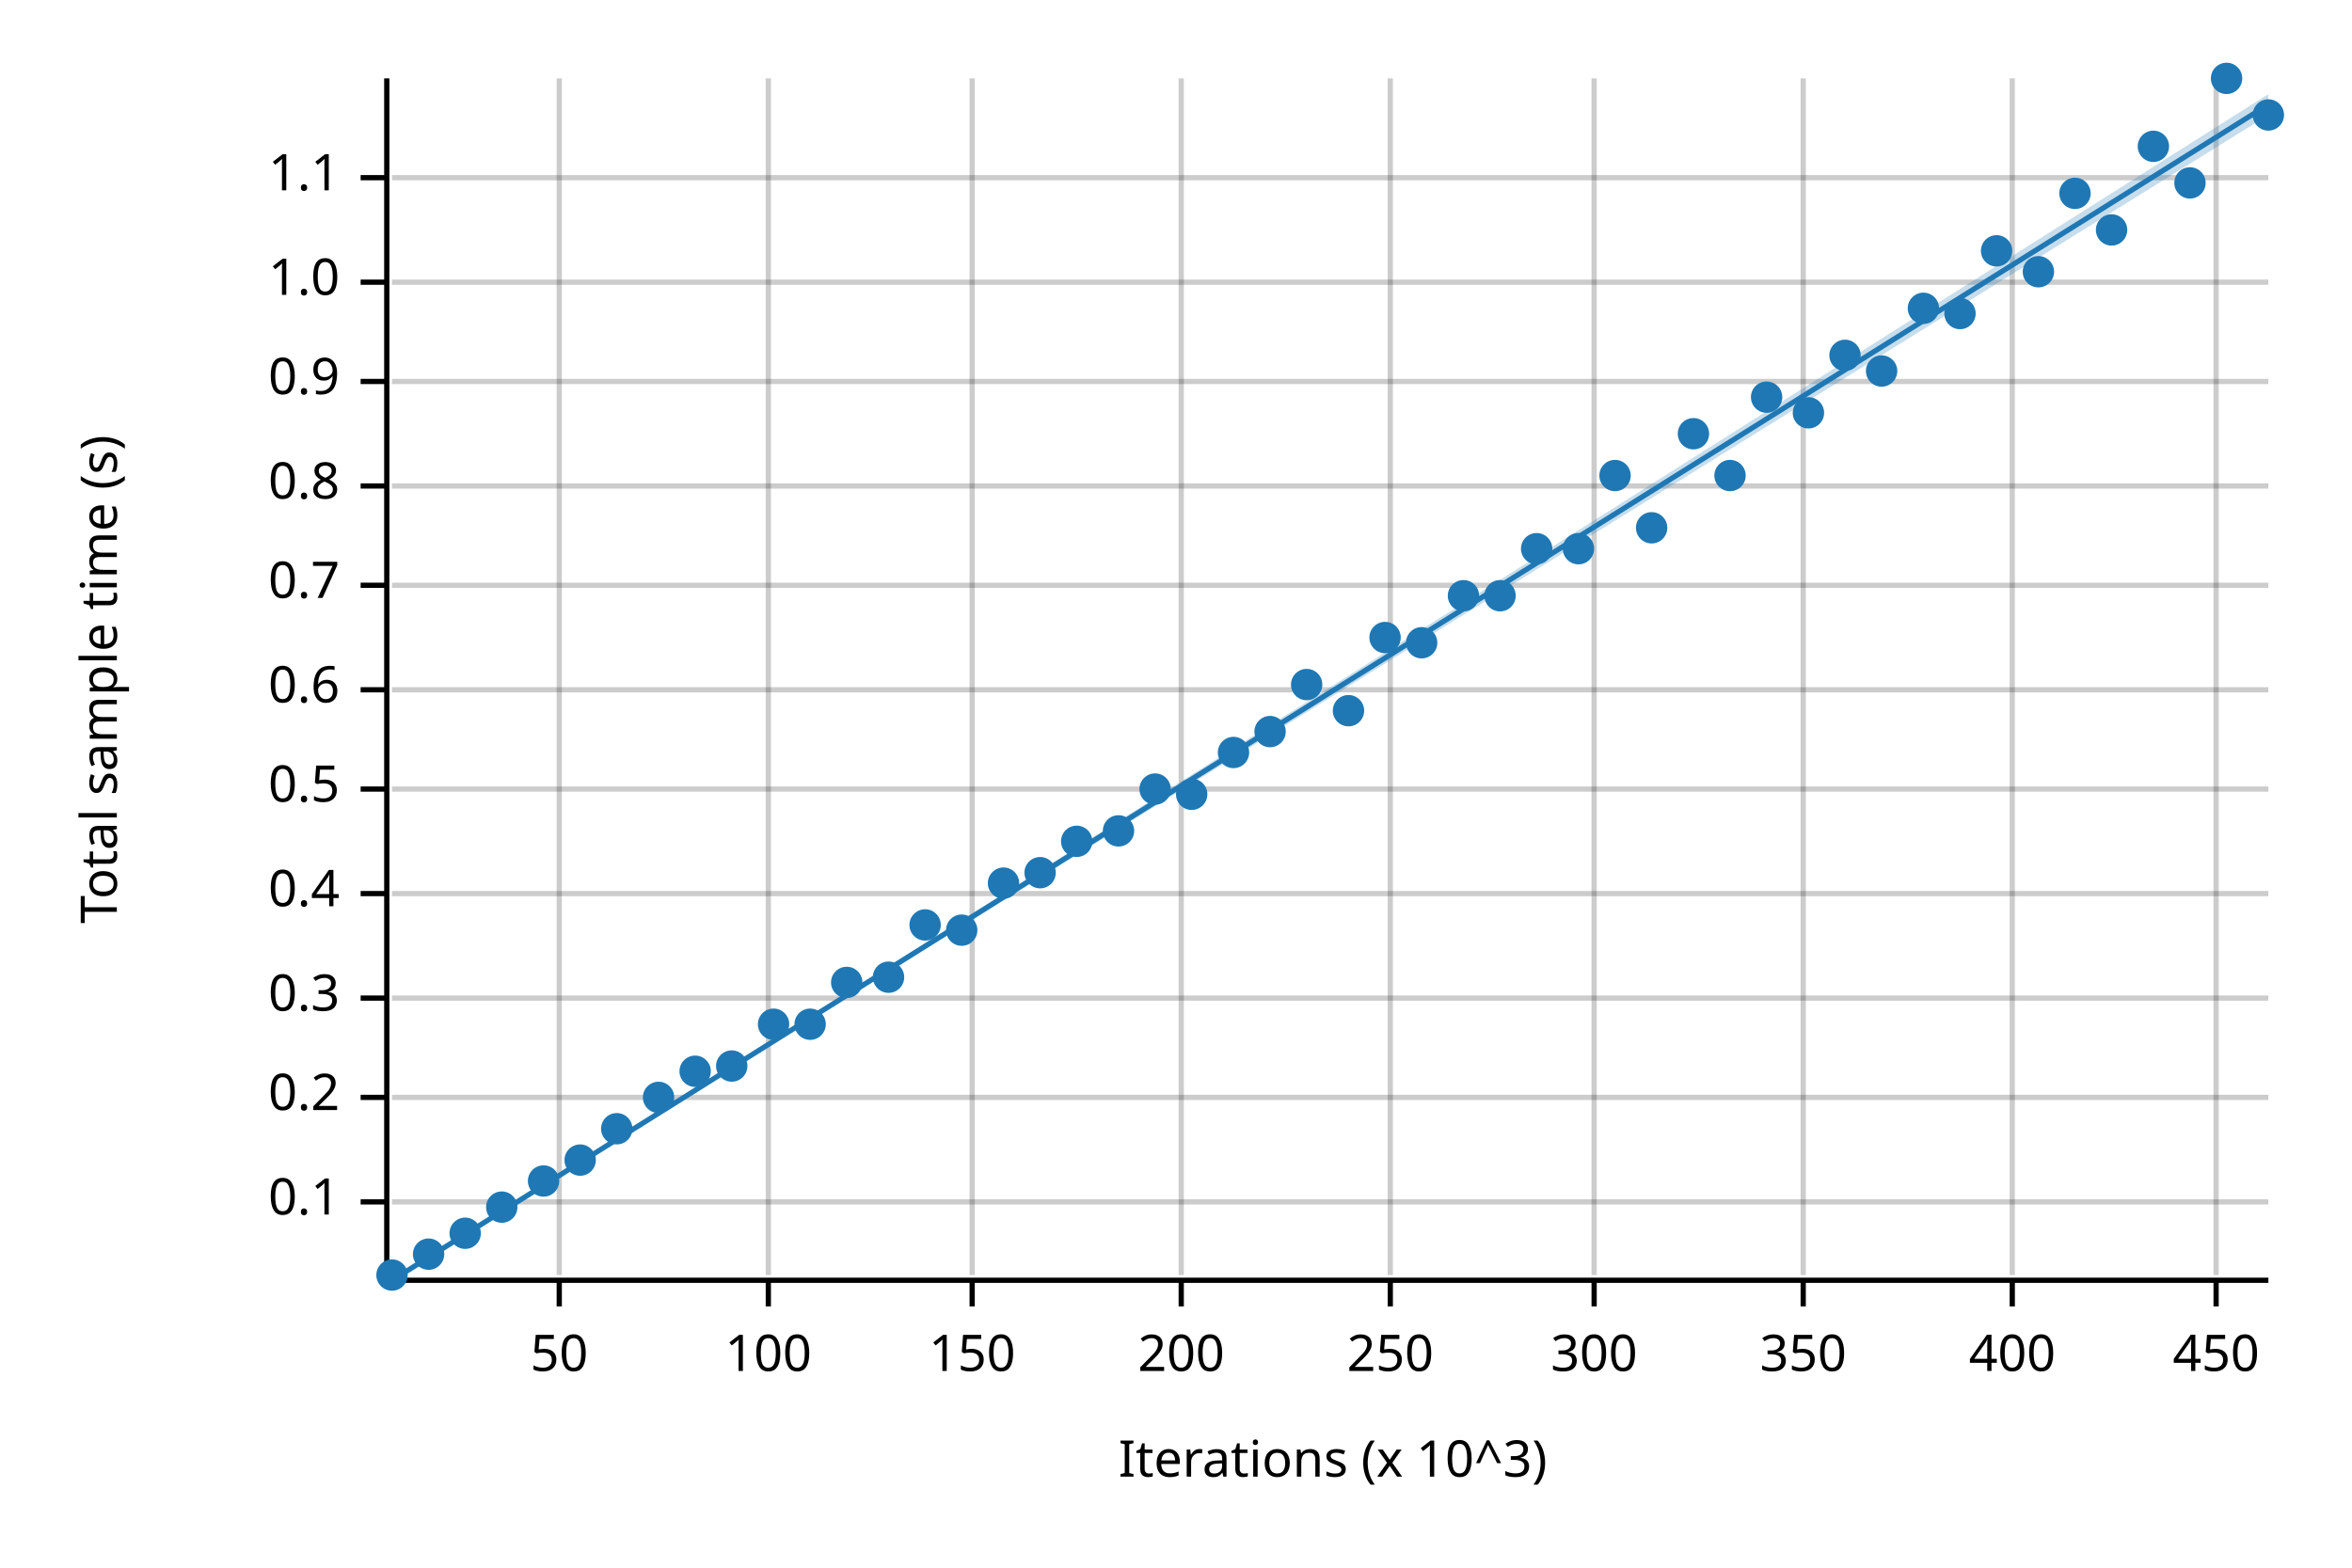
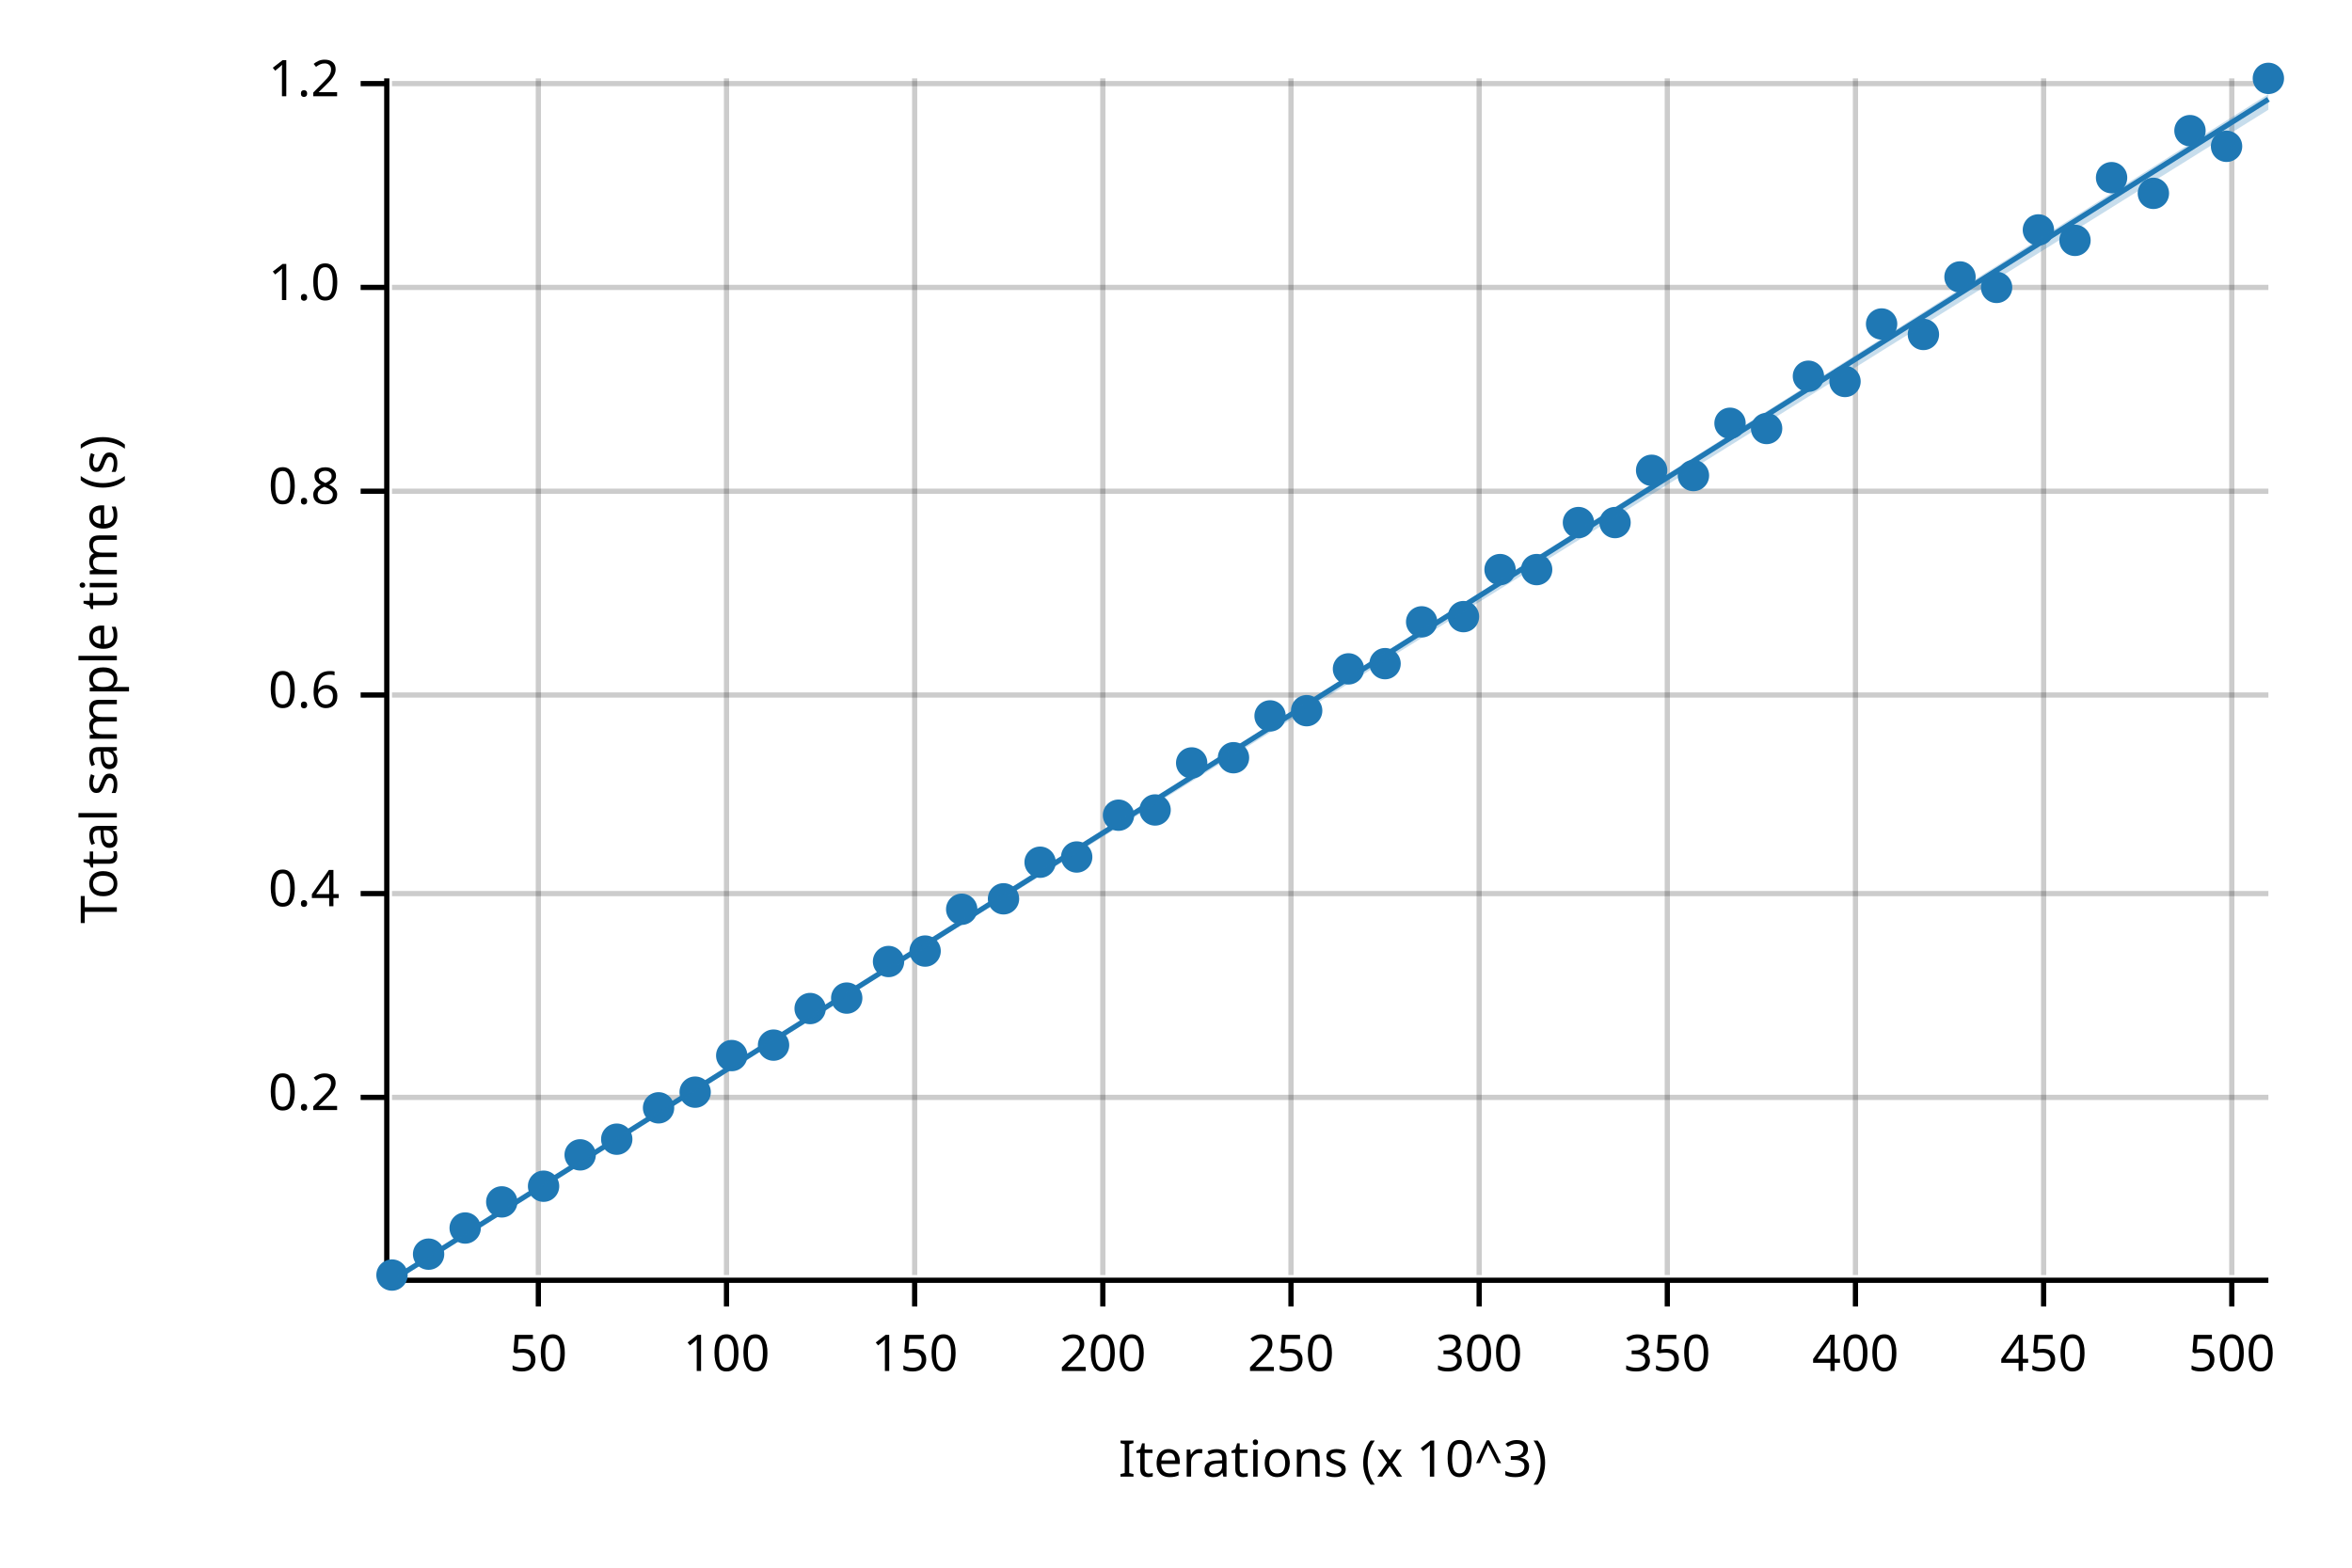
<svg xmlns="http://www.w3.org/2000/svg" width="450" height="300" viewBox="0 0 450 300">
  <text x="15" y="130" dy="0.76em" text-anchor="middle" font-family="sans-serif" font-size="9.677" opacity="1" fill="#000000" transform="rotate(270, 15, 130)">
Total sample time (s)
</text>
  <text x="255" y="285" dy="-0.5ex" text-anchor="middle" font-family="sans-serif" font-size="9.677" opacity="1" fill="#000000">
Iterations (x 10^3)
</text>
-   <line opacity="0.2" stroke="#000000" stroke-width="1" x1="107" y1="244" x2="107" y2="15" />
-   <line opacity="0.2" stroke="#000000" stroke-width="1" x1="147" y1="244" x2="147" y2="15" />
-   <line opacity="0.2" stroke="#000000" stroke-width="1" x1="186" y1="244" x2="186" y2="15" />
-   <line opacity="0.2" stroke="#000000" stroke-width="1" x1="226" y1="244" x2="226" y2="15" />
-   <line opacity="0.2" stroke="#000000" stroke-width="1" x1="266" y1="244" x2="266" y2="15" />
-   <line opacity="0.2" stroke="#000000" stroke-width="1" x1="305" y1="244" x2="305" y2="15" />
-   <line opacity="0.2" stroke="#000000" stroke-width="1" x1="345" y1="244" x2="345" y2="15" />
-   <line opacity="0.2" stroke="#000000" stroke-width="1" x1="385" y1="244" x2="385" y2="15" />
-   <line opacity="0.2" stroke="#000000" stroke-width="1" x1="424" y1="244" x2="424" y2="15" />
-   <line opacity="0.2" stroke="#000000" stroke-width="1" x1="75" y1="230" x2="434" y2="230" />
+   <line opacity="0.2" stroke="#000000" stroke-width="1" x1="103" y1="244" x2="103" y2="15" />
+   <line opacity="0.2" stroke="#000000" stroke-width="1" x1="139" y1="244" x2="139" y2="15" />
+   <line opacity="0.2" stroke="#000000" stroke-width="1" x1="175" y1="244" x2="175" y2="15" />
+   <line opacity="0.2" stroke="#000000" stroke-width="1" x1="211" y1="244" x2="211" y2="15" />
+   <line opacity="0.2" stroke="#000000" stroke-width="1" x1="247" y1="244" x2="247" y2="15" />
+   <line opacity="0.2" stroke="#000000" stroke-width="1" x1="283" y1="244" x2="283" y2="15" />
+   <line opacity="0.2" stroke="#000000" stroke-width="1" x1="319" y1="244" x2="319" y2="15" />
+   <line opacity="0.2" stroke="#000000" stroke-width="1" x1="355" y1="244" x2="355" y2="15" />
+   <line opacity="0.2" stroke="#000000" stroke-width="1" x1="391" y1="244" x2="391" y2="15" />
+   <line opacity="0.2" stroke="#000000" stroke-width="1" x1="427" y1="244" x2="427" y2="15" />
  <line opacity="0.2" stroke="#000000" stroke-width="1" x1="75" y1="210" x2="434" y2="210" />
-   <line opacity="0.2" stroke="#000000" stroke-width="1" x1="75" y1="191" x2="434" y2="191" />
  <line opacity="0.2" stroke="#000000" stroke-width="1" x1="75" y1="171" x2="434" y2="171" />
-   <line opacity="0.2" stroke="#000000" stroke-width="1" x1="75" y1="151" x2="434" y2="151" />
-   <line opacity="0.2" stroke="#000000" stroke-width="1" x1="75" y1="132" x2="434" y2="132" />
-   <line opacity="0.2" stroke="#000000" stroke-width="1" x1="75" y1="112" x2="434" y2="112" />
-   <line opacity="0.2" stroke="#000000" stroke-width="1" x1="75" y1="93" x2="434" y2="93" />
-   <line opacity="0.2" stroke="#000000" stroke-width="1" x1="75" y1="73" x2="434" y2="73" />
-   <line opacity="0.2" stroke="#000000" stroke-width="1" x1="75" y1="54" x2="434" y2="54" />
-   <line opacity="0.2" stroke="#000000" stroke-width="1" x1="75" y1="34" x2="434" y2="34" />
+   <line opacity="0.2" stroke="#000000" stroke-width="1" x1="75" y1="133" x2="434" y2="133" />
+   <line opacity="0.2" stroke="#000000" stroke-width="1" x1="75" y1="94" x2="434" y2="94" />
+   <line opacity="0.2" stroke="#000000" stroke-width="1" x1="75" y1="55" x2="434" y2="55" />
+   <line opacity="0.2" stroke="#000000" stroke-width="1" x1="75" y1="16" x2="434" y2="16" />
  <polyline fill="none" opacity="1" stroke="#000000" stroke-width="1" points="74,15 74,244 " />
-   <text x="65" y="230" dy="0.5ex" text-anchor="end" font-family="sans-serif" font-size="9.677" opacity="1" fill="#000000">
- 0.1
- </text>
-   <polyline fill="none" opacity="1" stroke="#000000" stroke-width="1" points="69,230 74,230 " />
  <text x="65" y="210" dy="0.5ex" text-anchor="end" font-family="sans-serif" font-size="9.677" opacity="1" fill="#000000">
0.2
</text>
  <polyline fill="none" opacity="1" stroke="#000000" stroke-width="1" points="69,210 74,210 " />
-   <text x="65" y="191" dy="0.5ex" text-anchor="end" font-family="sans-serif" font-size="9.677" opacity="1" fill="#000000">
- 0.3
- </text>
-   <polyline fill="none" opacity="1" stroke="#000000" stroke-width="1" points="69,191 74,191 " />
  <text x="65" y="171" dy="0.5ex" text-anchor="end" font-family="sans-serif" font-size="9.677" opacity="1" fill="#000000">
0.4
</text>
  <polyline fill="none" opacity="1" stroke="#000000" stroke-width="1" points="69,171 74,171 " />
-   <text x="65" y="151" dy="0.5ex" text-anchor="end" font-family="sans-serif" font-size="9.677" opacity="1" fill="#000000">
- 0.5
- </text>
-   <polyline fill="none" opacity="1" stroke="#000000" stroke-width="1" points="69,151 74,151 " />
-   <text x="65" y="132" dy="0.5ex" text-anchor="end" font-family="sans-serif" font-size="9.677" opacity="1" fill="#000000">
+   <text x="65" y="133" dy="0.5ex" text-anchor="end" font-family="sans-serif" font-size="9.677" opacity="1" fill="#000000">
0.6
</text>
-   <polyline fill="none" opacity="1" stroke="#000000" stroke-width="1" points="69,132 74,132 " />
-   <text x="65" y="112" dy="0.5ex" text-anchor="end" font-family="sans-serif" font-size="9.677" opacity="1" fill="#000000">
- 0.7
- </text>
-   <polyline fill="none" opacity="1" stroke="#000000" stroke-width="1" points="69,112 74,112 " />
-   <text x="65" y="93" dy="0.5ex" text-anchor="end" font-family="sans-serif" font-size="9.677" opacity="1" fill="#000000">
+   <polyline fill="none" opacity="1" stroke="#000000" stroke-width="1" points="69,133 74,133 " />
+   <text x="65" y="94" dy="0.5ex" text-anchor="end" font-family="sans-serif" font-size="9.677" opacity="1" fill="#000000">
0.8
</text>
-   <polyline fill="none" opacity="1" stroke="#000000" stroke-width="1" points="69,93 74,93 " />
-   <text x="65" y="73" dy="0.5ex" text-anchor="end" font-family="sans-serif" font-size="9.677" opacity="1" fill="#000000">
- 0.9
- </text>
-   <polyline fill="none" opacity="1" stroke="#000000" stroke-width="1" points="69,73 74,73 " />
-   <text x="65" y="54" dy="0.5ex" text-anchor="end" font-family="sans-serif" font-size="9.677" opacity="1" fill="#000000">
+   <polyline fill="none" opacity="1" stroke="#000000" stroke-width="1" points="69,94 74,94 " />
+   <text x="65" y="55" dy="0.5ex" text-anchor="end" font-family="sans-serif" font-size="9.677" opacity="1" fill="#000000">
1.0
</text>
-   <polyline fill="none" opacity="1" stroke="#000000" stroke-width="1" points="69,54 74,54 " />
-   <text x="65" y="34" dy="0.5ex" text-anchor="end" font-family="sans-serif" font-size="9.677" opacity="1" fill="#000000">
- 1.1
+   <polyline fill="none" opacity="1" stroke="#000000" stroke-width="1" points="69,55 74,55 " />
+   <text x="65" y="16" dy="0.5ex" text-anchor="end" font-family="sans-serif" font-size="9.677" opacity="1" fill="#000000">
+ 1.2
</text>
-   <polyline fill="none" opacity="1" stroke="#000000" stroke-width="1" points="69,34 74,34 " />
+   <polyline fill="none" opacity="1" stroke="#000000" stroke-width="1" points="69,16 74,16 " />
  <polyline fill="none" opacity="1" stroke="#000000" stroke-width="1" points="75,245 434,245 " />
-   <text x="107" y="255" dy="0.76em" text-anchor="middle" font-family="sans-serif" font-size="9.677" opacity="1" fill="#000000">
+   <text x="103" y="255" dy="0.76em" text-anchor="middle" font-family="sans-serif" font-size="9.677" opacity="1" fill="#000000">
50
</text>
-   <polyline fill="none" opacity="1" stroke="#000000" stroke-width="1" points="107,245 107,250 " />
-   <text x="147" y="255" dy="0.76em" text-anchor="middle" font-family="sans-serif" font-size="9.677" opacity="1" fill="#000000">
+   <polyline fill="none" opacity="1" stroke="#000000" stroke-width="1" points="103,245 103,250 " />
+   <text x="139" y="255" dy="0.76em" text-anchor="middle" font-family="sans-serif" font-size="9.677" opacity="1" fill="#000000">
100
</text>
-   <polyline fill="none" opacity="1" stroke="#000000" stroke-width="1" points="147,245 147,250 " />
-   <text x="186" y="255" dy="0.76em" text-anchor="middle" font-family="sans-serif" font-size="9.677" opacity="1" fill="#000000">
+   <polyline fill="none" opacity="1" stroke="#000000" stroke-width="1" points="139,245 139,250 " />
+   <text x="175" y="255" dy="0.76em" text-anchor="middle" font-family="sans-serif" font-size="9.677" opacity="1" fill="#000000">
150
</text>
-   <polyline fill="none" opacity="1" stroke="#000000" stroke-width="1" points="186,245 186,250 " />
-   <text x="226" y="255" dy="0.76em" text-anchor="middle" font-family="sans-serif" font-size="9.677" opacity="1" fill="#000000">
+   <polyline fill="none" opacity="1" stroke="#000000" stroke-width="1" points="175,245 175,250 " />
+   <text x="211" y="255" dy="0.76em" text-anchor="middle" font-family="sans-serif" font-size="9.677" opacity="1" fill="#000000">
200
</text>
-   <polyline fill="none" opacity="1" stroke="#000000" stroke-width="1" points="226,245 226,250 " />
-   <text x="266" y="255" dy="0.76em" text-anchor="middle" font-family="sans-serif" font-size="9.677" opacity="1" fill="#000000">
+   <polyline fill="none" opacity="1" stroke="#000000" stroke-width="1" points="211,245 211,250 " />
+   <text x="247" y="255" dy="0.76em" text-anchor="middle" font-family="sans-serif" font-size="9.677" opacity="1" fill="#000000">
250
</text>
-   <polyline fill="none" opacity="1" stroke="#000000" stroke-width="1" points="266,245 266,250 " />
-   <text x="305" y="255" dy="0.76em" text-anchor="middle" font-family="sans-serif" font-size="9.677" opacity="1" fill="#000000">
+   <polyline fill="none" opacity="1" stroke="#000000" stroke-width="1" points="247,245 247,250 " />
+   <text x="283" y="255" dy="0.76em" text-anchor="middle" font-family="sans-serif" font-size="9.677" opacity="1" fill="#000000">
300
</text>
-   <polyline fill="none" opacity="1" stroke="#000000" stroke-width="1" points="305,245 305,250 " />
-   <text x="345" y="255" dy="0.76em" text-anchor="middle" font-family="sans-serif" font-size="9.677" opacity="1" fill="#000000">
+   <polyline fill="none" opacity="1" stroke="#000000" stroke-width="1" points="283,245 283,250 " />
+   <text x="319" y="255" dy="0.76em" text-anchor="middle" font-family="sans-serif" font-size="9.677" opacity="1" fill="#000000">
350
</text>
-   <polyline fill="none" opacity="1" stroke="#000000" stroke-width="1" points="345,245 345,250 " />
-   <text x="385" y="255" dy="0.76em" text-anchor="middle" font-family="sans-serif" font-size="9.677" opacity="1" fill="#000000">
+   <polyline fill="none" opacity="1" stroke="#000000" stroke-width="1" points="319,245 319,250 " />
+   <text x="355" y="255" dy="0.76em" text-anchor="middle" font-family="sans-serif" font-size="9.677" opacity="1" fill="#000000">
400
</text>
-   <polyline fill="none" opacity="1" stroke="#000000" stroke-width="1" points="385,245 385,250 " />
-   <text x="424" y="255" dy="0.76em" text-anchor="middle" font-family="sans-serif" font-size="9.677" opacity="1" fill="#000000">
+   <polyline fill="none" opacity="1" stroke="#000000" stroke-width="1" points="355,245 355,250 " />
+   <text x="391" y="255" dy="0.76em" text-anchor="middle" font-family="sans-serif" font-size="9.677" opacity="1" fill="#000000">
450
</text>
-   <polyline fill="none" opacity="1" stroke="#000000" stroke-width="1" points="424,245 424,250 " />
+   <polyline fill="none" opacity="1" stroke="#000000" stroke-width="1" points="391,245 391,250 " />
+   <text x="427" y="255" dy="0.76em" text-anchor="middle" font-family="sans-serif" font-size="9.677" opacity="1" fill="#000000">
+ 500
+ </text>
+   <polyline fill="none" opacity="1" stroke="#000000" stroke-width="1" points="427,245 427,250 " />
  <circle cx="75" cy="244" r="3" opacity="1" fill="#1F78B4" stroke="none" stroke-width="1" />
  <circle cx="82" cy="240" r="3" opacity="1" fill="#1F78B4" stroke="none" stroke-width="1" />
-   <circle cx="89" cy="236" r="3" opacity="1" fill="#1F78B4" stroke="none" stroke-width="1" />
-   <circle cx="96" cy="231" r="3" opacity="1" fill="#1F78B4" stroke="none" stroke-width="1" />
-   <circle cx="104" cy="226" r="3" opacity="1" fill="#1F78B4" stroke="none" stroke-width="1" />
-   <circle cx="111" cy="222" r="3" opacity="1" fill="#1F78B4" stroke="none" stroke-width="1" />
-   <circle cx="118" cy="216" r="3" opacity="1" fill="#1F78B4" stroke="none" stroke-width="1" />
-   <circle cx="126" cy="210" r="3" opacity="1" fill="#1F78B4" stroke="none" stroke-width="1" />
-   <circle cx="133" cy="205" r="3" opacity="1" fill="#1F78B4" stroke="none" stroke-width="1" />
-   <circle cx="140" cy="204" r="3" opacity="1" fill="#1F78B4" stroke="none" stroke-width="1" />
-   <circle cx="148" cy="196" r="3" opacity="1" fill="#1F78B4" stroke="none" stroke-width="1" />
-   <circle cx="155" cy="196" r="3" opacity="1" fill="#1F78B4" stroke="none" stroke-width="1" />
-   <circle cx="162" cy="188" r="3" opacity="1" fill="#1F78B4" stroke="none" stroke-width="1" />
-   <circle cx="170" cy="187" r="3" opacity="1" fill="#1F78B4" stroke="none" stroke-width="1" />
-   <circle cx="177" cy="177" r="3" opacity="1" fill="#1F78B4" stroke="none" stroke-width="1" />
-   <circle cx="184" cy="178" r="3" opacity="1" fill="#1F78B4" stroke="none" stroke-width="1" />
-   <circle cx="192" cy="169" r="3" opacity="1" fill="#1F78B4" stroke="none" stroke-width="1" />
-   <circle cx="199" cy="167" r="3" opacity="1" fill="#1F78B4" stroke="none" stroke-width="1" />
-   <circle cx="206" cy="161" r="3" opacity="1" fill="#1F78B4" stroke="none" stroke-width="1" />
-   <circle cx="214" cy="159" r="3" opacity="1" fill="#1F78B4" stroke="none" stroke-width="1" />
-   <circle cx="221" cy="151" r="3" opacity="1" fill="#1F78B4" stroke="none" stroke-width="1" />
-   <circle cx="228" cy="152" r="3" opacity="1" fill="#1F78B4" stroke="none" stroke-width="1" />
-   <circle cx="236" cy="144" r="3" opacity="1" fill="#1F78B4" stroke="none" stroke-width="1" />
-   <circle cx="243" cy="140" r="3" opacity="1" fill="#1F78B4" stroke="none" stroke-width="1" />
-   <circle cx="250" cy="131" r="3" opacity="1" fill="#1F78B4" stroke="none" stroke-width="1" />
-   <circle cx="258" cy="136" r="3" opacity="1" fill="#1F78B4" stroke="none" stroke-width="1" />
-   <circle cx="265" cy="122" r="3" opacity="1" fill="#1F78B4" stroke="none" stroke-width="1" />
-   <circle cx="272" cy="123" r="3" opacity="1" fill="#1F78B4" stroke="none" stroke-width="1" />
-   <circle cx="280" cy="114" r="3" opacity="1" fill="#1F78B4" stroke="none" stroke-width="1" />
-   <circle cx="287" cy="114" r="3" opacity="1" fill="#1F78B4" stroke="none" stroke-width="1" />
-   <circle cx="294" cy="105" r="3" opacity="1" fill="#1F78B4" stroke="none" stroke-width="1" />
-   <circle cx="302" cy="105" r="3" opacity="1" fill="#1F78B4" stroke="none" stroke-width="1" />
-   <circle cx="309" cy="91" r="3" opacity="1" fill="#1F78B4" stroke="none" stroke-width="1" />
-   <circle cx="316" cy="101" r="3" opacity="1" fill="#1F78B4" stroke="none" stroke-width="1" />
-   <circle cx="324" cy="83" r="3" opacity="1" fill="#1F78B4" stroke="none" stroke-width="1" />
-   <circle cx="331" cy="91" r="3" opacity="1" fill="#1F78B4" stroke="none" stroke-width="1" />
-   <circle cx="338" cy="76" r="3" opacity="1" fill="#1F78B4" stroke="none" stroke-width="1" />
-   <circle cx="346" cy="79" r="3" opacity="1" fill="#1F78B4" stroke="none" stroke-width="1" />
-   <circle cx="353" cy="68" r="3" opacity="1" fill="#1F78B4" stroke="none" stroke-width="1" />
-   <circle cx="360" cy="71" r="3" opacity="1" fill="#1F78B4" stroke="none" stroke-width="1" />
-   <circle cx="368" cy="59" r="3" opacity="1" fill="#1F78B4" stroke="none" stroke-width="1" />
-   <circle cx="375" cy="60" r="3" opacity="1" fill="#1F78B4" stroke="none" stroke-width="1" />
-   <circle cx="382" cy="48" r="3" opacity="1" fill="#1F78B4" stroke="none" stroke-width="1" />
-   <circle cx="390" cy="52" r="3" opacity="1" fill="#1F78B4" stroke="none" stroke-width="1" />
-   <circle cx="397" cy="37" r="3" opacity="1" fill="#1F78B4" stroke="none" stroke-width="1" />
-   <circle cx="404" cy="44" r="3" opacity="1" fill="#1F78B4" stroke="none" stroke-width="1" />
-   <circle cx="412" cy="28" r="3" opacity="1" fill="#1F78B4" stroke="none" stroke-width="1" />
-   <circle cx="419" cy="35" r="3" opacity="1" fill="#1F78B4" stroke="none" stroke-width="1" />
-   <circle cx="426" cy="15" r="3" opacity="1" fill="#1F78B4" stroke="none" stroke-width="1" />
-   <circle cx="434" cy="22" r="3" opacity="1" fill="#1F78B4" stroke="none" stroke-width="1" />
-   <polyline fill="none" opacity="1" stroke="#1F78B4" stroke-width="1" points="75,245 434,20 " />
-   <polygon opacity="0.25" fill="#1F78B4" points="75,245 434,22 434,18 " />
+   <circle cx="89" cy="235" r="3" opacity="1" fill="#1F78B4" stroke="none" stroke-width="1" />
+   <circle cx="96" cy="230" r="3" opacity="1" fill="#1F78B4" stroke="none" stroke-width="1" />
+   <circle cx="104" cy="227" r="3" opacity="1" fill="#1F78B4" stroke="none" stroke-width="1" />
+   <circle cx="111" cy="221" r="3" opacity="1" fill="#1F78B4" stroke="none" stroke-width="1" />
+   <circle cx="118" cy="218" r="3" opacity="1" fill="#1F78B4" stroke="none" stroke-width="1" />
+   <circle cx="126" cy="212" r="3" opacity="1" fill="#1F78B4" stroke="none" stroke-width="1" />
+   <circle cx="133" cy="209" r="3" opacity="1" fill="#1F78B4" stroke="none" stroke-width="1" />
+   <circle cx="140" cy="202" r="3" opacity="1" fill="#1F78B4" stroke="none" stroke-width="1" />
+   <circle cx="148" cy="200" r="3" opacity="1" fill="#1F78B4" stroke="none" stroke-width="1" />
+   <circle cx="155" cy="193" r="3" opacity="1" fill="#1F78B4" stroke="none" stroke-width="1" />
+   <circle cx="162" cy="191" r="3" opacity="1" fill="#1F78B4" stroke="none" stroke-width="1" />
+   <circle cx="170" cy="184" r="3" opacity="1" fill="#1F78B4" stroke="none" stroke-width="1" />
+   <circle cx="177" cy="182" r="3" opacity="1" fill="#1F78B4" stroke="none" stroke-width="1" />
+   <circle cx="184" cy="174" r="3" opacity="1" fill="#1F78B4" stroke="none" stroke-width="1" />
+   <circle cx="192" cy="172" r="3" opacity="1" fill="#1F78B4" stroke="none" stroke-width="1" />
+   <circle cx="199" cy="165" r="3" opacity="1" fill="#1F78B4" stroke="none" stroke-width="1" />
+   <circle cx="206" cy="164" r="3" opacity="1" fill="#1F78B4" stroke="none" stroke-width="1" />
+   <circle cx="214" cy="156" r="3" opacity="1" fill="#1F78B4" stroke="none" stroke-width="1" />
+   <circle cx="221" cy="155" r="3" opacity="1" fill="#1F78B4" stroke="none" stroke-width="1" />
+   <circle cx="228" cy="146" r="3" opacity="1" fill="#1F78B4" stroke="none" stroke-width="1" />
+   <circle cx="236" cy="145" r="3" opacity="1" fill="#1F78B4" stroke="none" stroke-width="1" />
+   <circle cx="243" cy="137" r="3" opacity="1" fill="#1F78B4" stroke="none" stroke-width="1" />
+   <circle cx="250" cy="136" r="3" opacity="1" fill="#1F78B4" stroke="none" stroke-width="1" />
+   <circle cx="258" cy="128" r="3" opacity="1" fill="#1F78B4" stroke="none" stroke-width="1" />
+   <circle cx="265" cy="127" r="3" opacity="1" fill="#1F78B4" stroke="none" stroke-width="1" />
+   <circle cx="272" cy="119" r="3" opacity="1" fill="#1F78B4" stroke="none" stroke-width="1" />
+   <circle cx="280" cy="118" r="3" opacity="1" fill="#1F78B4" stroke="none" stroke-width="1" />
+   <circle cx="287" cy="109" r="3" opacity="1" fill="#1F78B4" stroke="none" stroke-width="1" />
+   <circle cx="294" cy="109" r="3" opacity="1" fill="#1F78B4" stroke="none" stroke-width="1" />
+   <circle cx="302" cy="100" r="3" opacity="1" fill="#1F78B4" stroke="none" stroke-width="1" />
+   <circle cx="309" cy="100" r="3" opacity="1" fill="#1F78B4" stroke="none" stroke-width="1" />
+   <circle cx="316" cy="90" r="3" opacity="1" fill="#1F78B4" stroke="none" stroke-width="1" />
+   <circle cx="324" cy="91" r="3" opacity="1" fill="#1F78B4" stroke="none" stroke-width="1" />
+   <circle cx="331" cy="81" r="3" opacity="1" fill="#1F78B4" stroke="none" stroke-width="1" />
+   <circle cx="338" cy="82" r="3" opacity="1" fill="#1F78B4" stroke="none" stroke-width="1" />
+   <circle cx="346" cy="72" r="3" opacity="1" fill="#1F78B4" stroke="none" stroke-width="1" />
+   <circle cx="353" cy="73" r="3" opacity="1" fill="#1F78B4" stroke="none" stroke-width="1" />
+   <circle cx="360" cy="62" r="3" opacity="1" fill="#1F78B4" stroke="none" stroke-width="1" />
+   <circle cx="368" cy="64" r="3" opacity="1" fill="#1F78B4" stroke="none" stroke-width="1" />
+   <circle cx="375" cy="53" r="3" opacity="1" fill="#1F78B4" stroke="none" stroke-width="1" />
+   <circle cx="382" cy="55" r="3" opacity="1" fill="#1F78B4" stroke="none" stroke-width="1" />
+   <circle cx="390" cy="44" r="3" opacity="1" fill="#1F78B4" stroke="none" stroke-width="1" />
+   <circle cx="397" cy="46" r="3" opacity="1" fill="#1F78B4" stroke="none" stroke-width="1" />
+   <circle cx="404" cy="34" r="3" opacity="1" fill="#1F78B4" stroke="none" stroke-width="1" />
+   <circle cx="412" cy="37" r="3" opacity="1" fill="#1F78B4" stroke="none" stroke-width="1" />
+   <circle cx="419" cy="25" r="3" opacity="1" fill="#1F78B4" stroke="none" stroke-width="1" />
+   <circle cx="426" cy="28" r="3" opacity="1" fill="#1F78B4" stroke="none" stroke-width="1" />
+   <circle cx="434" cy="15" r="3" opacity="1" fill="#1F78B4" stroke="none" stroke-width="1" />
+   <polyline fill="none" opacity="1" stroke="#1F78B4" stroke-width="1" points="75,245 434,19 " />
+   <polygon opacity="0.25" fill="#1F78B4" points="75,245 434,21 434,18 " />
</svg>
